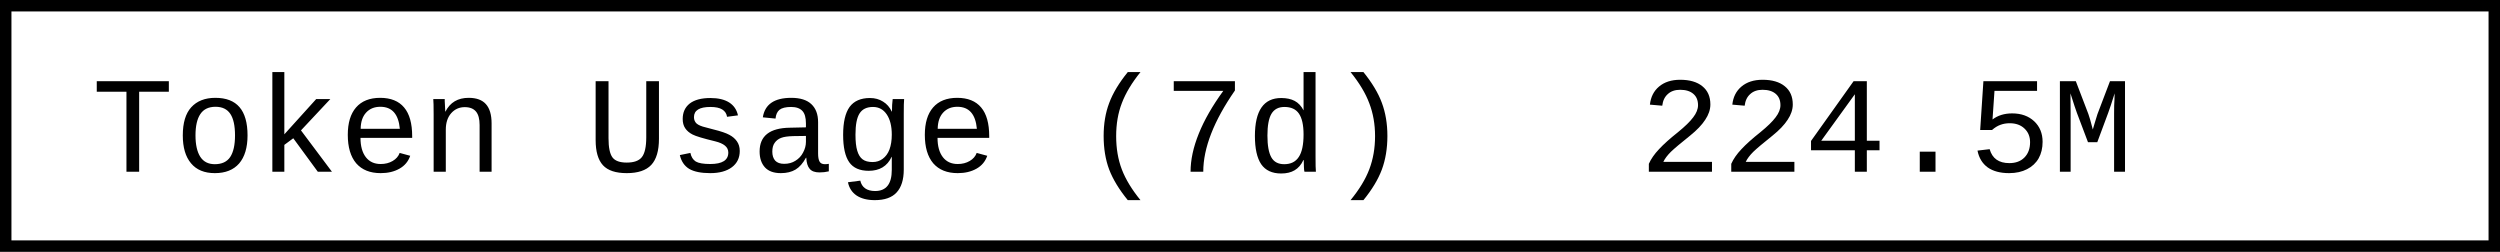
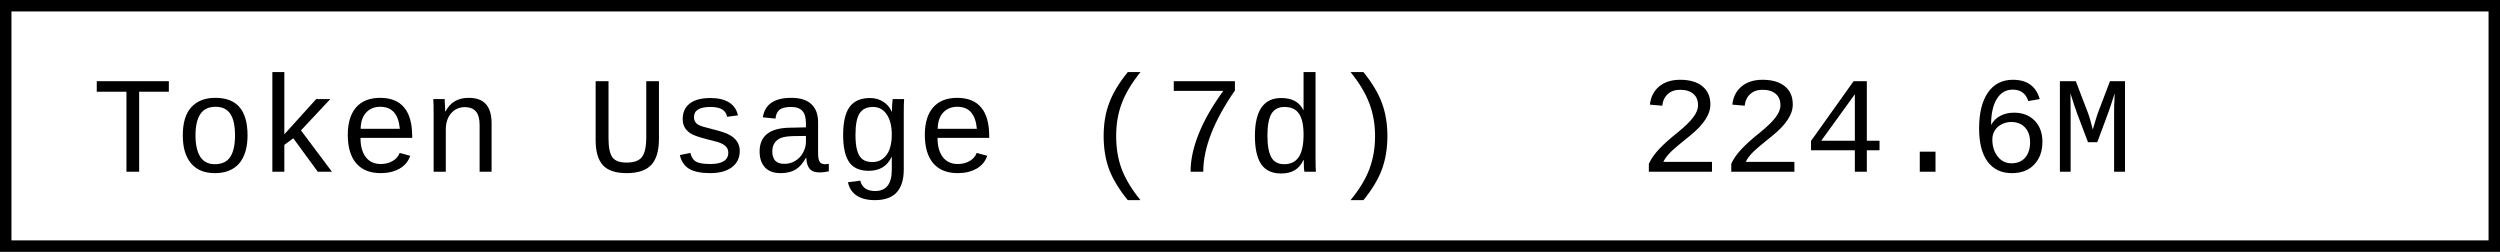
- <svg xmlns="http://www.w3.org/2000/svg" width="218.4" height="22" role="img" aria-label="Token Usage (7d): 224.5M">
+ <svg xmlns="http://www.w3.org/2000/svg" width="218.4" height="22" role="img" aria-label="Token Usage (7d): 224.6M">
  <rect x="0.5" y="0.5" width="217.4" height="21" fill="#fff" stroke="#000" stroke-width="1" />
  <g font-family="'Consolas','Monaco','Courier New',monospace" font-size="12" fill="#000">
    <text x="8" y="15">Token Usage (7d)</text>
-     <text x="143.2" y="15">224.5M</text>
+     <text x="143.2" y="15">224.6M</text>
  </g>
</svg>
